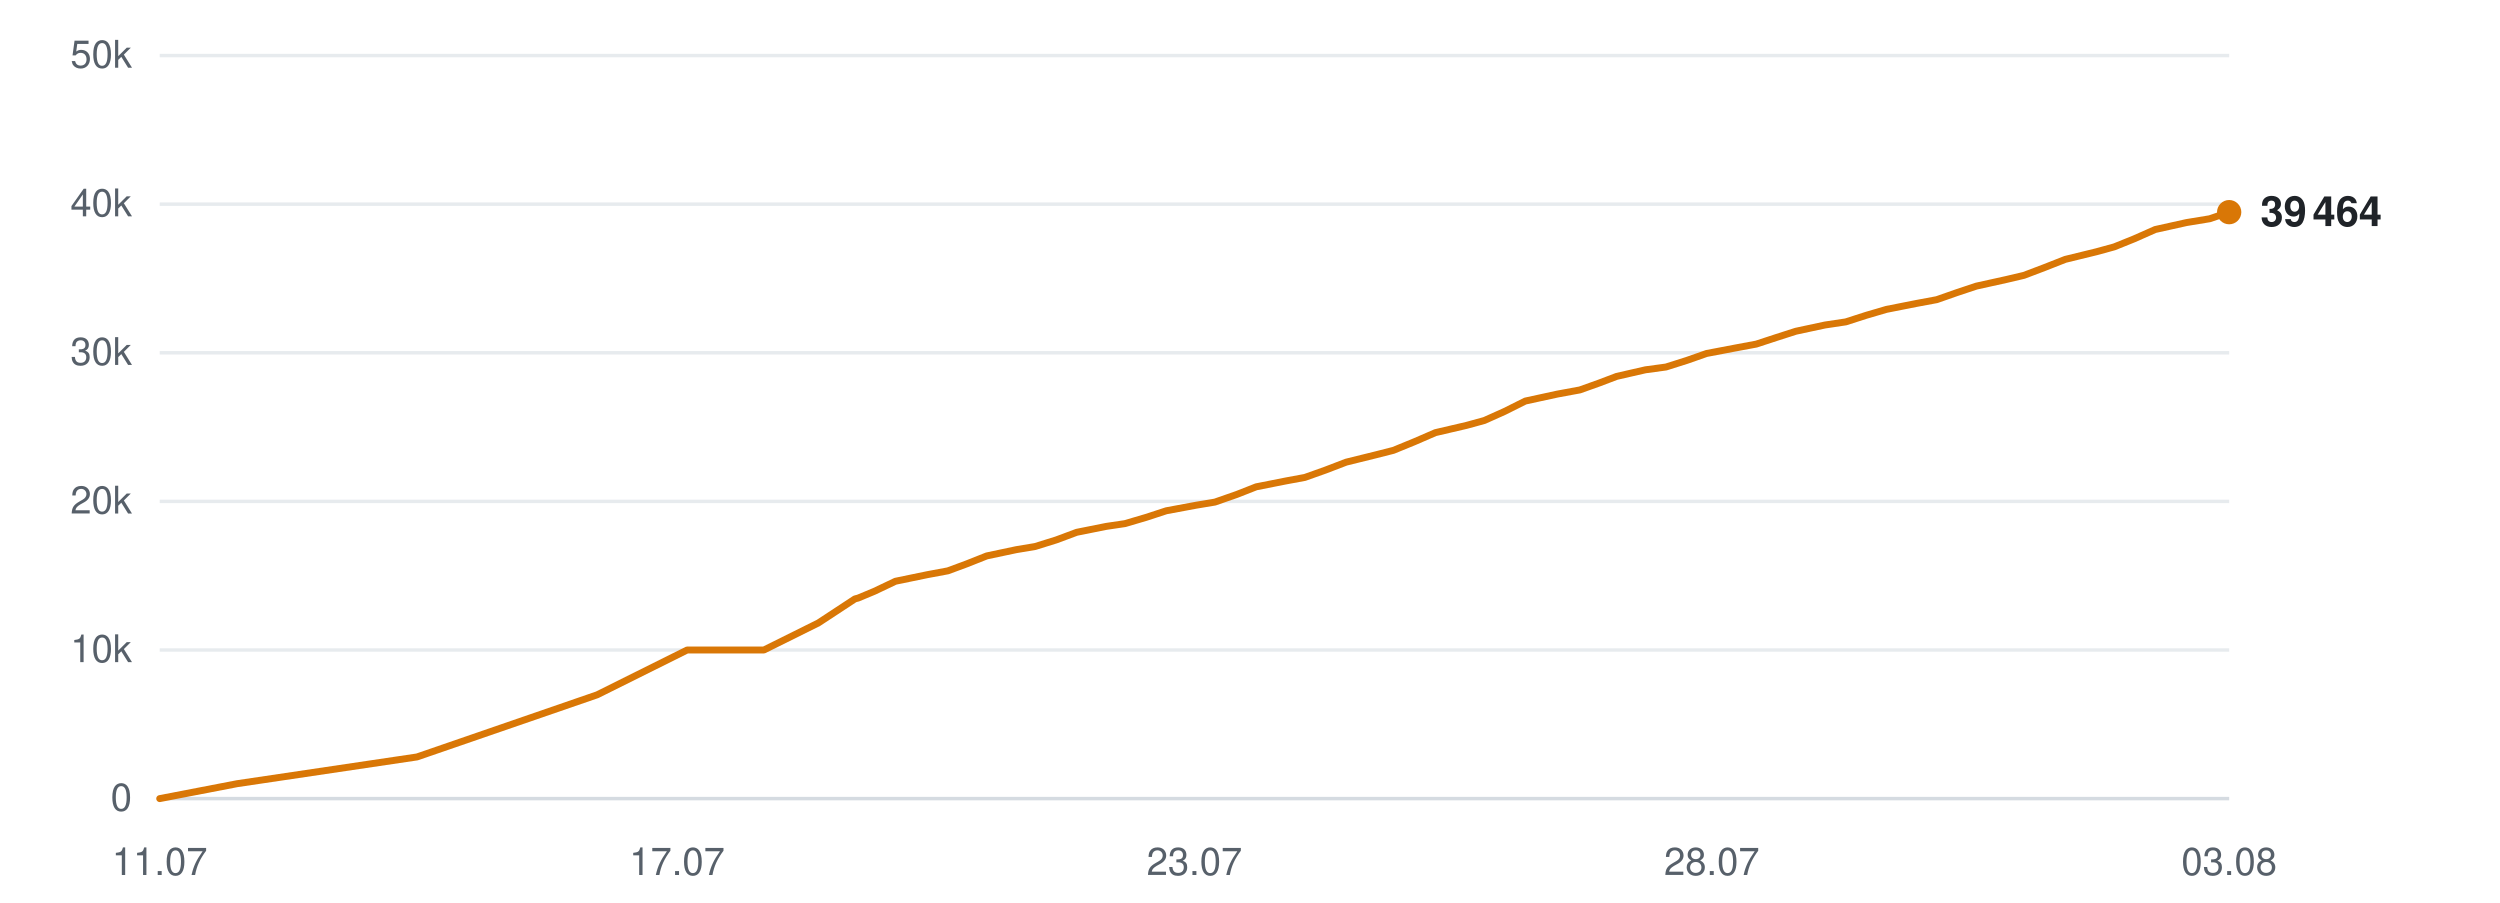
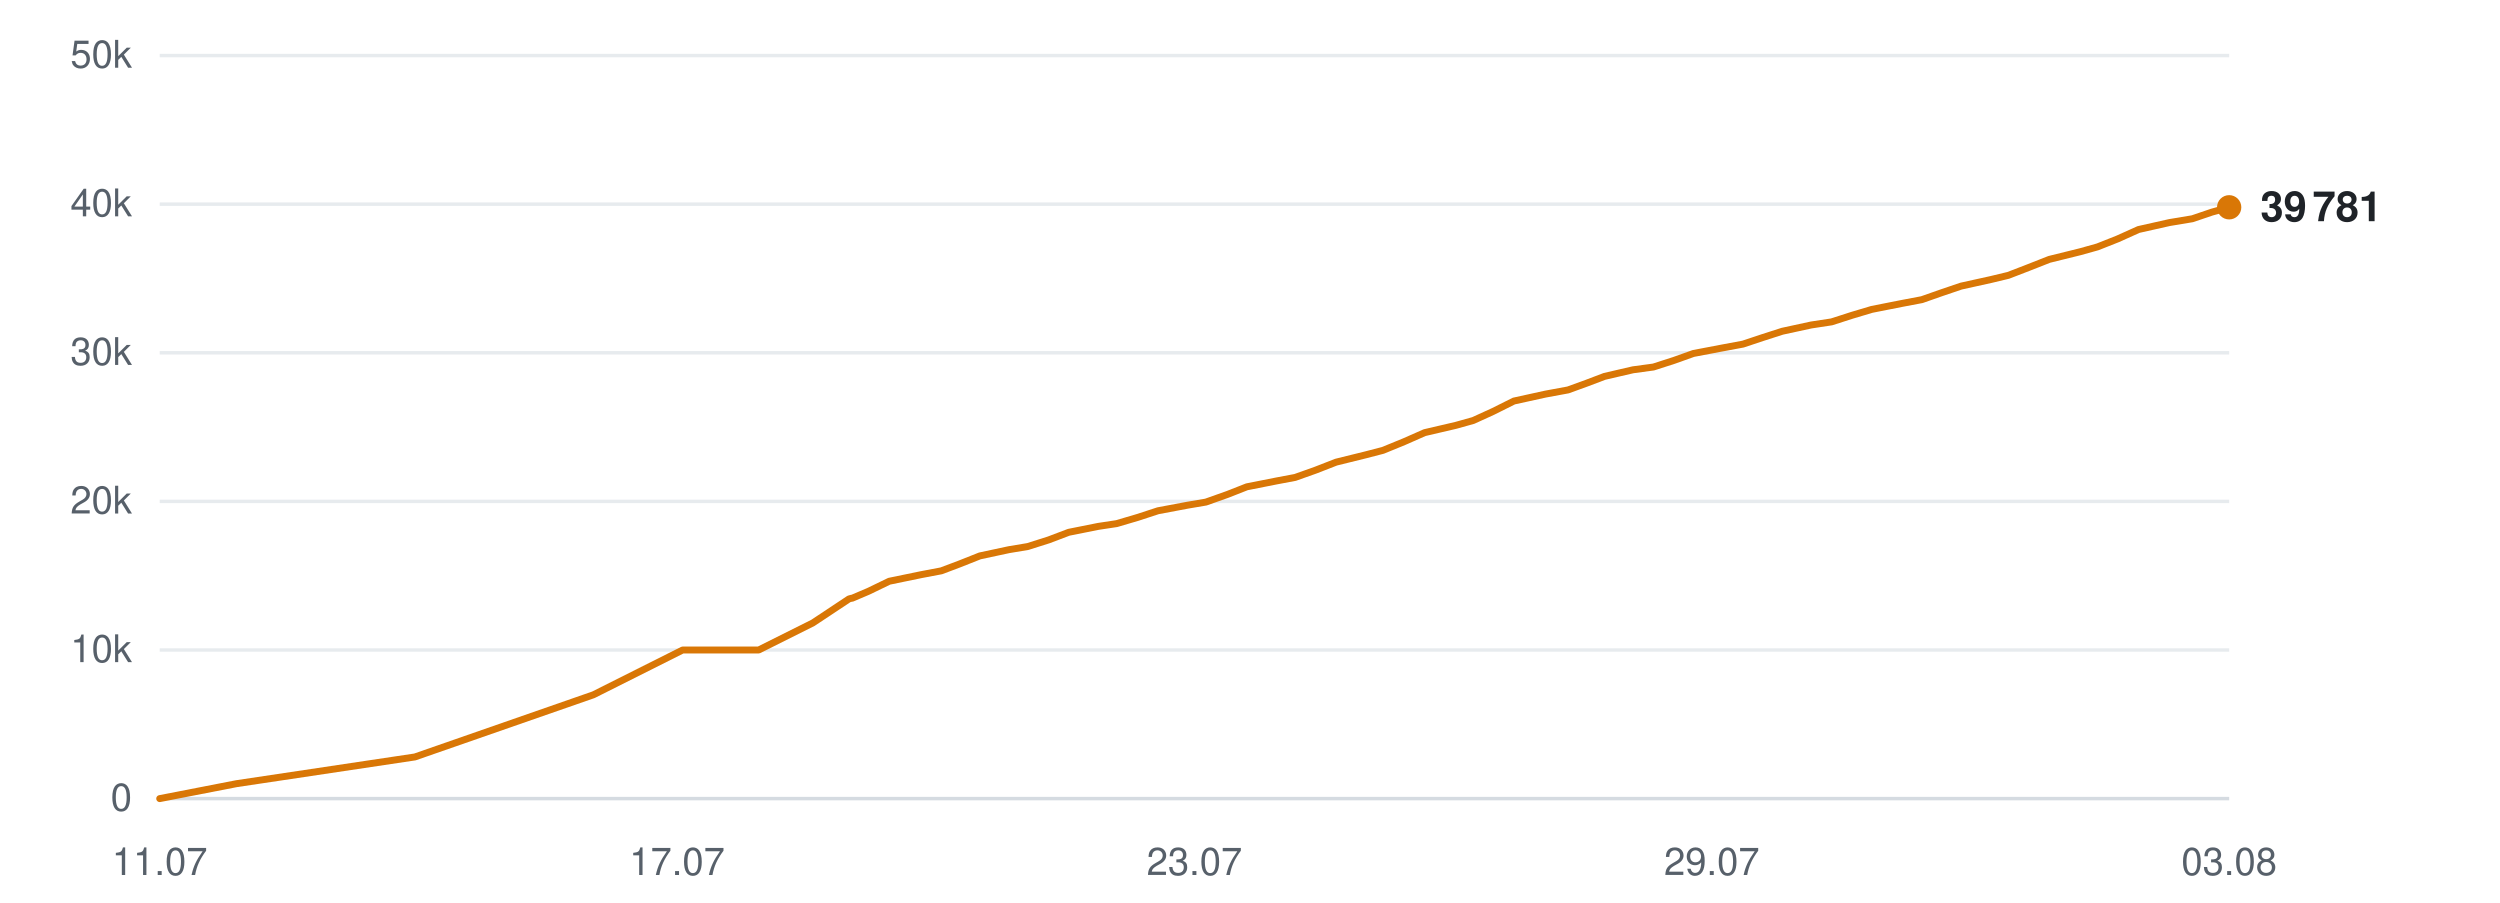
<svg xmlns="http://www.w3.org/2000/svg" viewBox="0 0 720 260" width="720" height="260" role="img" aria-label="Subscribers over time">
  <line x1="46" y1="230.0" x2="642" y2="230.0" stroke="#d0d7de" stroke-width="1" opacity="0.9" />
  <text x="38" y="233.5" text-anchor="end" font-family="-apple-system,BlinkMacSystemFont,'Segoe UI',Helvetica,Arial,sans-serif" font-size="11" fill="#57606a">0</text>
  <line x1="46" y1="187.2" x2="642" y2="187.2" stroke="#d0d7de" stroke-width="1" opacity="0.5" />
  <text x="38" y="190.7" text-anchor="end" font-family="-apple-system,BlinkMacSystemFont,'Segoe UI',Helvetica,Arial,sans-serif" font-size="11" fill="#57606a">10k</text>
  <line x1="46" y1="144.4" x2="642" y2="144.4" stroke="#d0d7de" stroke-width="1" opacity="0.5" />
  <text x="38" y="147.9" text-anchor="end" font-family="-apple-system,BlinkMacSystemFont,'Segoe UI',Helvetica,Arial,sans-serif" font-size="11" fill="#57606a">20k</text>
  <line x1="46" y1="101.6" x2="642" y2="101.6" stroke="#d0d7de" stroke-width="1" opacity="0.5" />
  <text x="38" y="105.1" text-anchor="end" font-family="-apple-system,BlinkMacSystemFont,'Segoe UI',Helvetica,Arial,sans-serif" font-size="11" fill="#57606a">30k</text>
  <line x1="46" y1="58.8" x2="642" y2="58.8" stroke="#d0d7de" stroke-width="1" opacity="0.5" />
  <text x="38" y="62.3" text-anchor="end" font-family="-apple-system,BlinkMacSystemFont,'Segoe UI',Helvetica,Arial,sans-serif" font-size="11" fill="#57606a">40k</text>
  <line x1="46" y1="16.0" x2="642" y2="16.0" stroke="#d0d7de" stroke-width="1" opacity="0.5" />
  <text x="38" y="19.5" text-anchor="end" font-family="-apple-system,BlinkMacSystemFont,'Segoe UI',Helvetica,Arial,sans-serif" font-size="11" fill="#57606a">50k</text>
  <text x="46.0" y="252" text-anchor="middle" font-family="-apple-system,BlinkMacSystemFont,'Segoe UI',Helvetica,Arial,sans-serif" font-size="11" fill="#57606a">11.07</text>
  <text x="195.0" y="252" text-anchor="middle" font-family="-apple-system,BlinkMacSystemFont,'Segoe UI',Helvetica,Arial,sans-serif" font-size="11" fill="#57606a">17.07</text>
  <text x="344.0" y="252" text-anchor="middle" font-family="-apple-system,BlinkMacSystemFont,'Segoe UI',Helvetica,Arial,sans-serif" font-size="11" fill="#57606a">23.07</text>
-   <text x="493.0" y="252" text-anchor="middle" font-family="-apple-system,BlinkMacSystemFont,'Segoe UI',Helvetica,Arial,sans-serif" font-size="11" fill="#57606a">28.07</text>
+   <text x="493.0" y="252" text-anchor="middle" font-family="-apple-system,BlinkMacSystemFont,'Segoe UI',Helvetica,Arial,sans-serif" font-size="11" fill="#57606a">29.07</text>
  <text x="642.0" y="252" text-anchor="middle" font-family="-apple-system,BlinkMacSystemFont,'Segoe UI',Helvetica,Arial,sans-serif" font-size="11" fill="#57606a">03.08</text>
-   <polyline points="46.0,230.0 68.3,225.7 120.1,218.0 172.0,200.1 197.9,187.2 220.0,187.2 235.7,179.4 246.2,172.5 246.9,172.3 247.0,172.3 251.8,170.3 257.9,167.4 267.1,165.5 273.0,164.4 278.4,162.4 284.2,160.1 292.7,158.3 298.1,157.4 304.2,155.5 310.1,153.3 318.6,151.6 324.0,150.8 330.1,149.0 335.9,147.1 344.5,145.5 349.9,144.6 356.2,142.4 361.8,140.2 370.4,138.5 375.8,137.5 381.7,135.4 387.7,133.1 396.2,131.0 401.3,129.7 407.4,127.2 413.4,124.6 422.4,122.5 427.5,121.1 433.3,118.5 439.3,115.5 448.5,113.5 455.0,112.3 460.6,110.3 465.6,108.4 473.9,106.5 479.8,105.7 485.8,103.8 491.5,101.8 499.9,100.2 505.8,99.1 511.6,97.2 517.2,95.4 525.6,93.6 531.6,92.7 537.5,90.8 543.3,89.1 551.9,87.4 557.8,86.3 563.5,84.3 569.2,82.4 577.8,80.5 582.9,79.3 588.7,77.1 594.8,74.7 603.8,72.5 608.9,71.1 614.6,68.8 620.7,66.1 629.7,64.1 636.4,63.0 642.0,61.1" fill="none" stroke="#d97706" stroke-width="2" stroke-linejoin="round" stroke-linecap="round" />
-   <circle cx="642.0" cy="61.1" r="3.5" fill="#d97706" />
-   <text x="651.0" y="65.1" font-family="-apple-system,BlinkMacSystemFont,'Segoe UI',Helvetica,Arial,sans-serif" font-size="12" font-weight="600" fill="#1f2328">39 464</text>
+   <polyline points="46.0,230.0 68.1,225.7 119.5,218.0 170.9,200.1 196.6,187.2 218.5,187.2 234.1,179.4 244.5,172.5 245.2,172.3 245.4,172.3 250.1,170.3 256.1,167.4 265.3,165.5 271.1,164.4 276.4,162.4 282.2,160.1 290.6,158.3 296.0,157.4 302.0,155.5 307.8,153.3 316.3,151.6 321.6,150.8 327.7,149.0 333.5,147.1 342.0,145.5 347.3,144.6 353.5,142.4 359.1,140.2 367.7,138.5 373.0,137.5 378.9,135.4 384.8,133.1 393.3,131.0 398.3,129.7 404.4,127.2 410.3,124.6 419.3,122.5 424.3,121.1 430.0,118.5 436.0,115.5 445.1,113.5 451.6,112.3 457.1,110.3 462.1,108.4 470.3,106.5 476.2,105.7 482.1,103.8 487.7,101.8 496.1,100.2 502.0,99.1 507.7,97.2 513.3,95.4 521.6,93.6 527.5,92.7 533.4,90.8 539.1,89.1 547.7,87.4 553.5,86.3 559.2,84.3 564.8,82.4 573.4,80.5 578.4,79.3 584.1,77.1 590.2,74.7 599.1,72.5 604.1,71.1 609.9,68.8 615.9,66.1 624.8,64.1 631.4,63.0 637.0,61.1 642.0,59.7" fill="none" stroke="#d97706" stroke-width="2" stroke-linejoin="round" stroke-linecap="round" />
+   <circle cx="642.0" cy="59.7" r="3.5" fill="#d97706" />
+   <text x="651.0" y="63.7" font-family="-apple-system,BlinkMacSystemFont,'Segoe UI',Helvetica,Arial,sans-serif" font-size="12" font-weight="600" fill="#1f2328">39 781</text>
</svg>
